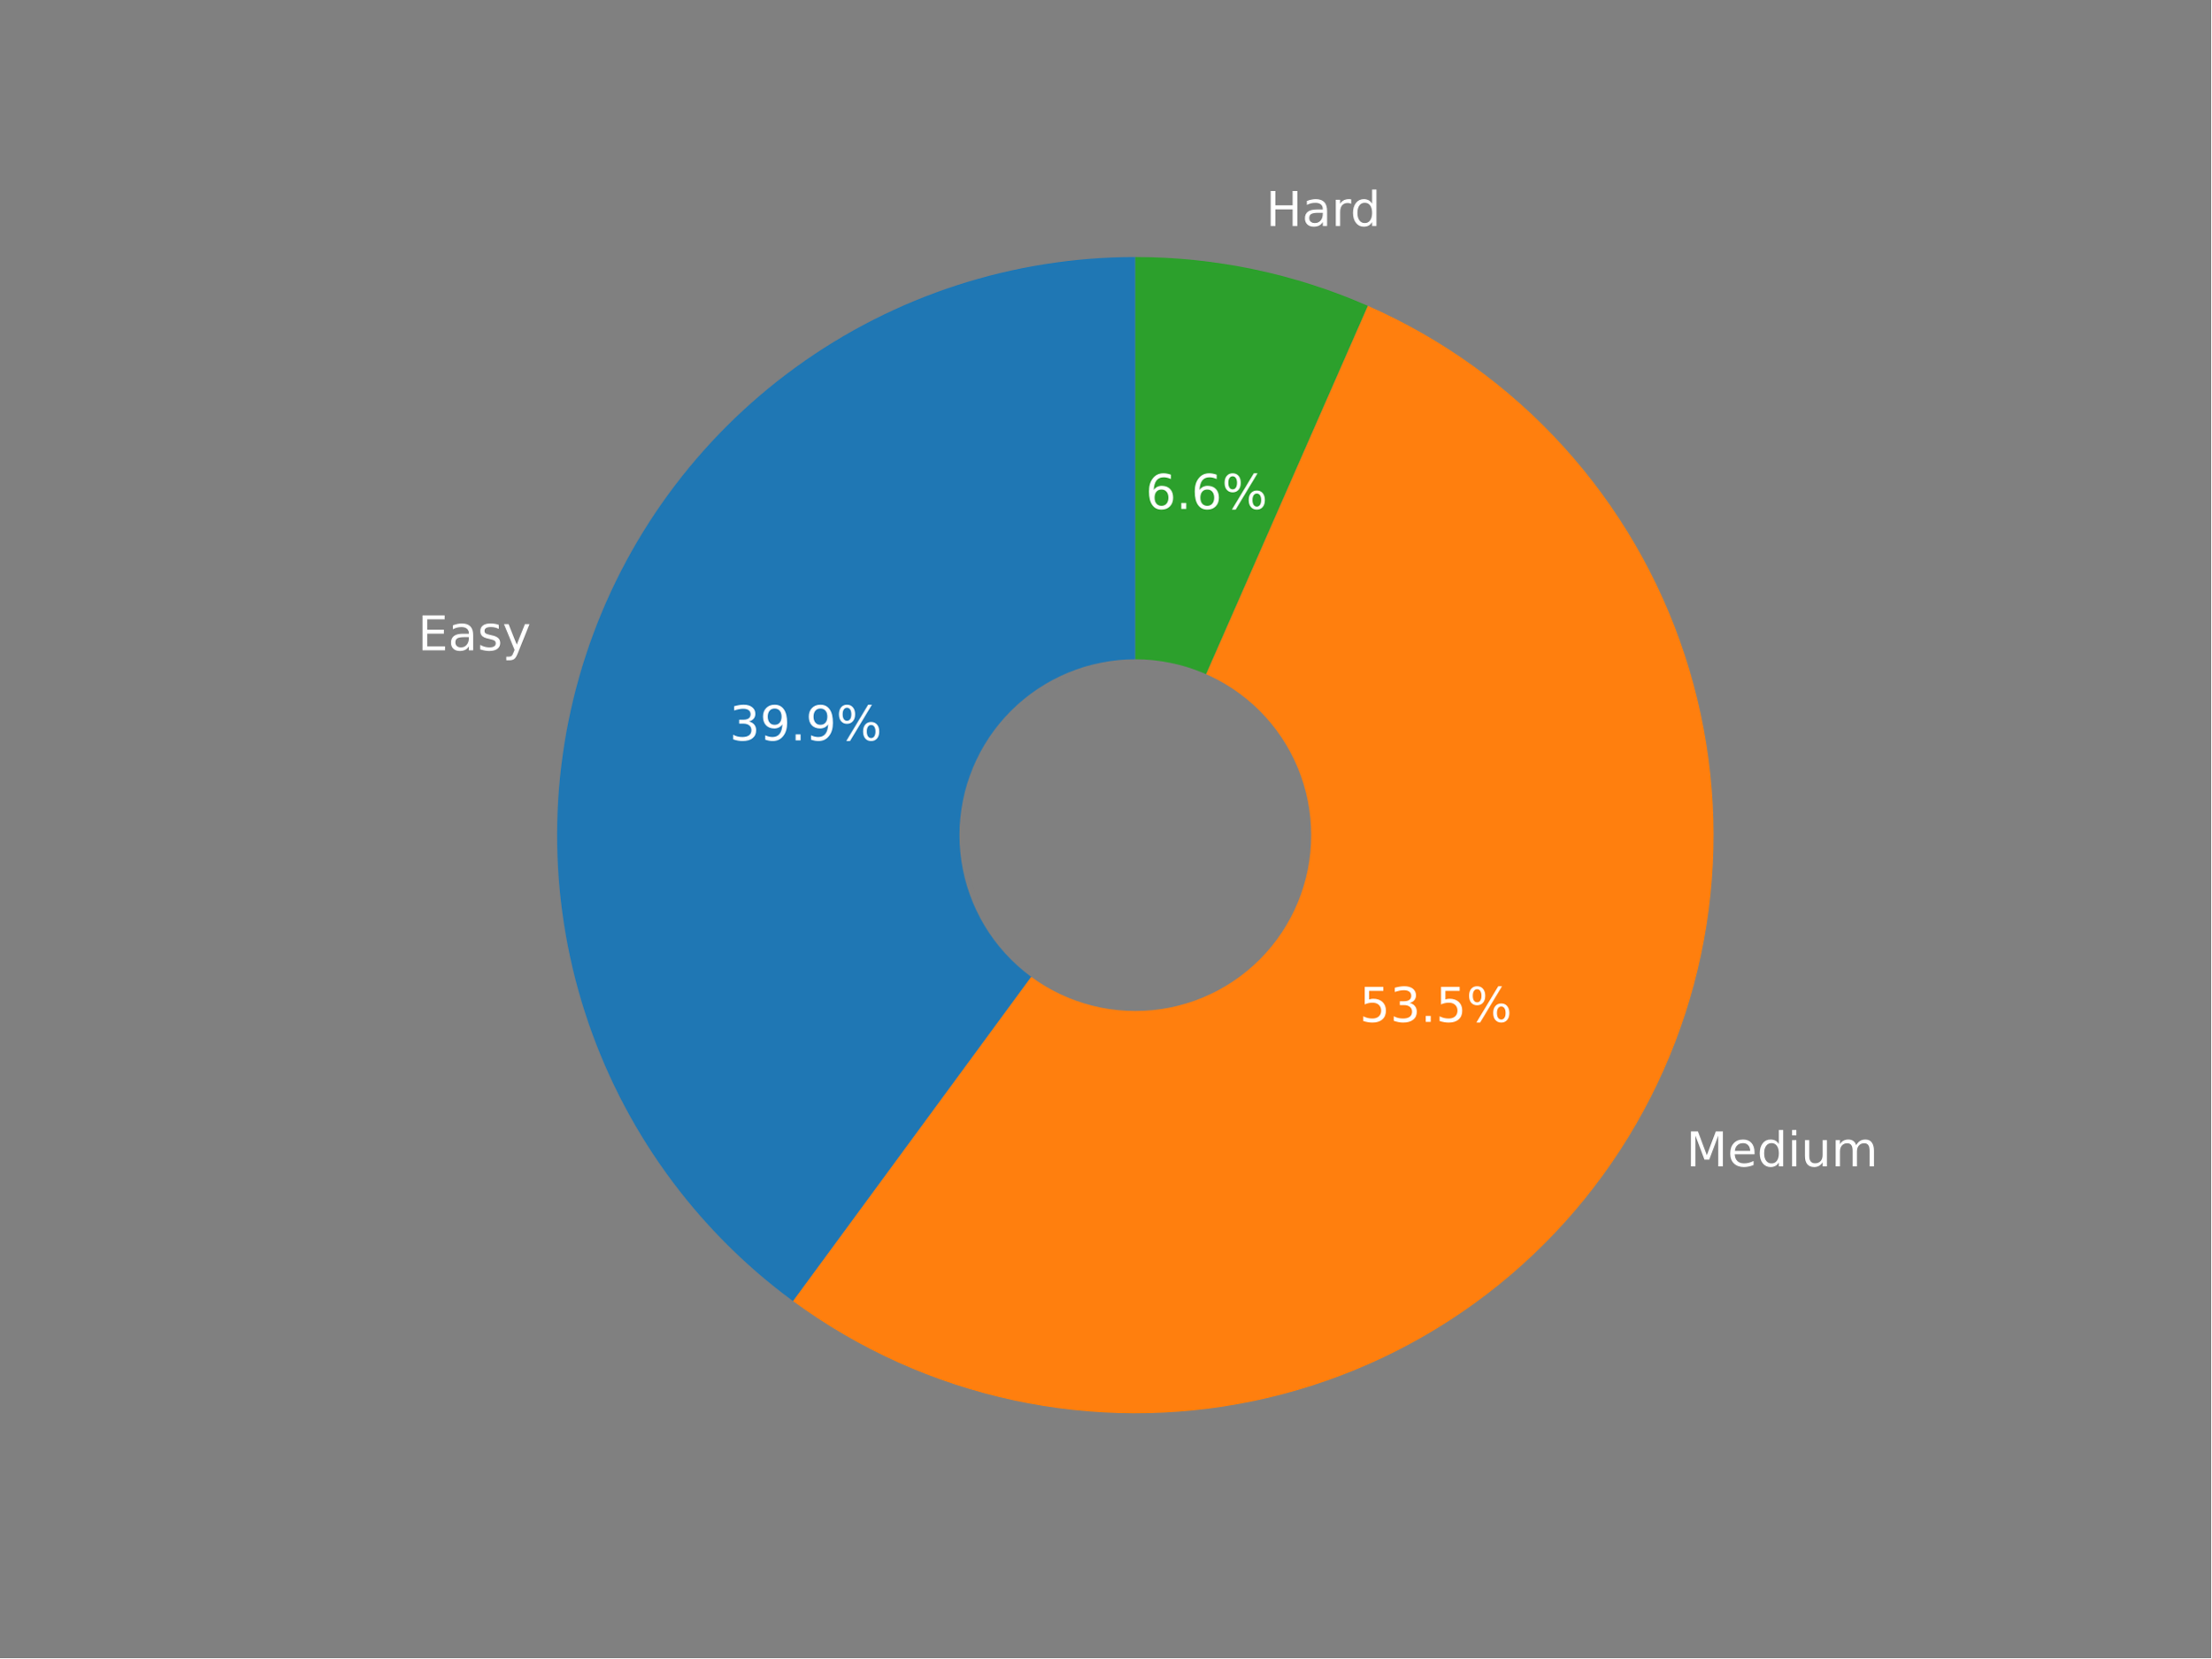
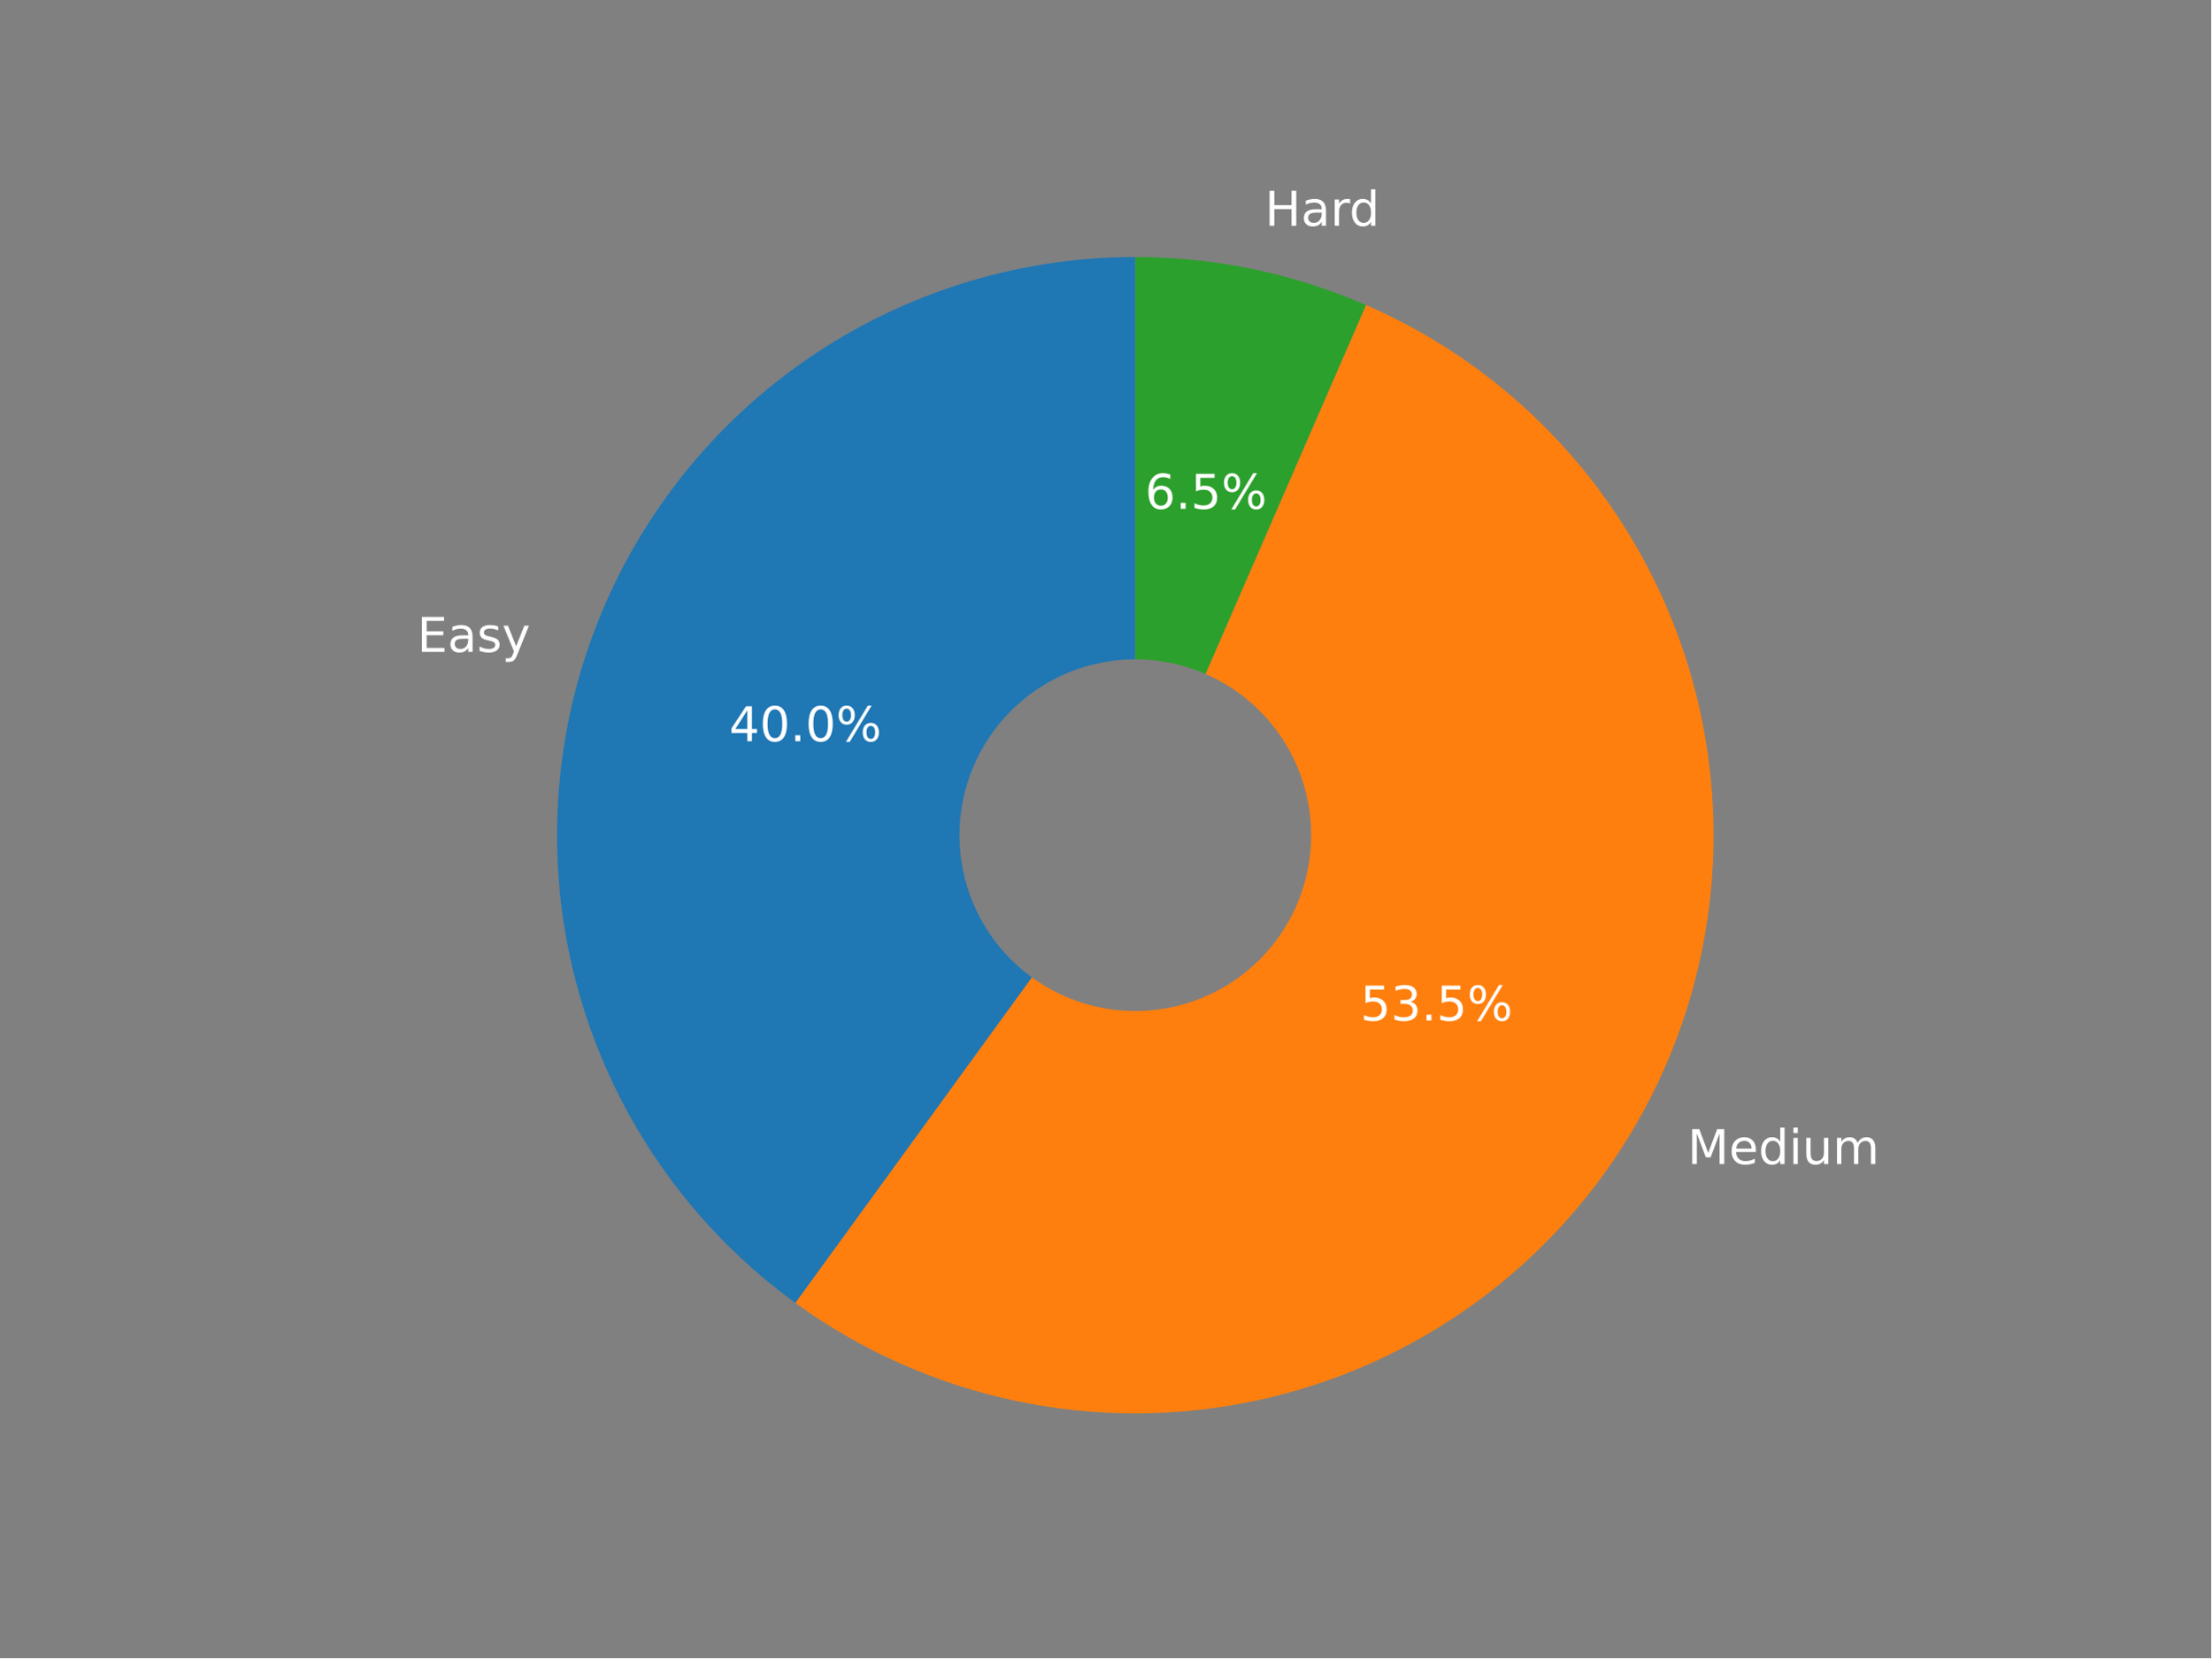
<svg xmlns="http://www.w3.org/2000/svg" xmlns:xlink="http://www.w3.org/1999/xlink" width="460.8pt" height="345.6pt" viewBox="0 0 460.8 345.6" version="1.1">
  <defs>
    <style type="text/css">*{stroke-linejoin: round; stroke-linecap: butt}</style>
  </defs>
  <g id="figure_1">
    <g id="patch_1">
      <path d="M 0 345.6  L 460.8 345.6  L 460.8 0  L 0 0  z " style="fill: #808080" />
    </g>
    <g id="axes_1">
      <g id="patch_2">
-         <path d="M 236.607 53.568  C 211.216 53.568 186.463 61.593 165.902 76.491  C 145.341 91.389 130.005 112.411 122.096 136.539  C 114.188 160.667 114.104 186.688 121.856 210.866  C 129.609 235.045 144.808 256.165 165.272 271.196  L 236.607 174.073  L 236.607 53.568  z " style="fill: #1f77b4" />
+         <path d="M 236.6 53.568  C 211.154 53.568 186.351 61.627 165.765 76.584  C 145.179 91.54 129.849 112.64 121.986 136.84  C 114.123 161.04 114.123 187.12 121.986 211.32  C 129.849 235.521 145.179 256.62 165.765 271.576  L 236.6 174.08  L 236.6 53.568  z " style="fill: #1f77b4" />
      </g>
      <g id="patch_3">
-         <path d="M 165.272 271.196  C 178.925 281.223 194.54 288.26 211.095 291.847  C 227.651 295.433 244.778 295.488 261.356 292.009  C 277.934 288.53 293.594 281.594 307.312 271.655  C 321.029 261.716 332.497 248.995 340.967 234.325  C 349.437 219.655 354.719 203.363 356.468 186.514  C 358.216 169.665 356.393 152.635 351.117 136.539  C 345.841 120.442 337.229 105.637 325.846 93.093  C 314.462 80.548 300.561 70.544 285.05 63.734  L 236.607 174.073  L 165.272 271.196  z " style="fill: #ff7f0e" />
+         <path d="M 165.765 271.576  C 179.462 281.528 195.105 288.483 211.67 291.985  C 228.235 295.488 245.354 295.461 261.908 291.905  C 278.461 288.349 294.082 281.345 307.747 271.349  C 321.413 261.353 332.82 248.589 341.223 233.89  C 349.626 219.191 354.838 202.884 356.517 186.037  C 358.197 169.189 356.308 152.175 350.973 136.106  C 345.637 120.037 336.975 105.271 325.552 92.774  C 314.129 80.277 300.199 70.326 284.674 63.572  L 236.6 174.08  L 165.765 271.576  z " style="fill: #ff7f0e" />
      </g>
      <g id="patch_4">
-         <path d="M 285.05 63.734  C 277.436 60.391 269.495 57.845 261.356 56.137  C 253.217 54.429 244.923 53.568 236.607 53.568  L 236.607 174.073  L 285.05 63.734  z " style="fill: #2ca02c" />
+         <path d="M 284.674 63.572  C 277.109 60.281 269.227 57.776 261.152 56.095  C 253.076 54.415 244.849 53.568 236.6 53.568  L 236.6 174.08  L 284.674 63.572  z " style="fill: #2ca02c" />
      </g>
      <g id="patch_5">
-         <path d="M 236.607 210.224  C 246.194 210.224 255.39 206.415 262.17 199.636  C 268.949 192.857 272.758 183.66 272.758 174.073  C 272.758 164.485 268.949 155.289 262.17 148.51  C 255.39 141.731 246.194 137.921 236.607 137.921  C 227.019 137.921 217.823 141.731 211.044 148.51  C 204.264 155.289 200.455 164.485 200.455 174.073  C 200.455 183.66 204.264 192.857 211.044 199.636  C 217.823 206.415 227.019 210.224 236.607 210.224  z " clip-path="url(#peb0dcd3ca2)" style="fill: #808080; stroke: #808080; stroke-linejoin: miter" />
+         <path d="M 236.6 210.234  C 246.188 210.234 255.385 206.424 262.164 199.645  C 268.944 192.865 272.753 183.668 272.753 174.08  C 272.753 164.492 268.944 155.295 262.164 148.516  C 255.385 141.736 246.188 137.926 236.6 137.926  C 227.012 137.926 217.815 141.736 211.035 148.516  C 204.256 155.295 200.446 164.492 200.446 174.08  C 200.446 183.668 204.256 192.865 211.035 199.645  C 217.815 206.424 227.012 210.234 236.6 210.234  z " clip-path="url(#p45247106c9)" style="fill: #808080; stroke: #808080; stroke-linejoin: miter" />
      </g>
      <g id="matplotlib.axis_1" />
      <g id="matplotlib.axis_2" />
      <g id="text_1">
-         <g style="fill: #ffffff" transform="translate(87.07025 135.5446)scale(0.1 -0.1)">
+         <g style="fill: #ffffff" transform="translate(86.9496 135.8752)scale(0.1 -0.1)">
          <defs>
            <path id="DejaVuSans-45" d="M 628 4666  L 3578 4666  L 3578 4134  L 1259 4134  L 1259 2753  L 3481 2753  L 3481 2222  L 1259 2222  L 1259 531  L 3634 531  L 3634 0  L 628 0  L 628 4666  z " transform="scale(0.015625)" />
            <path id="DejaVuSans-61" d="M 2194 1759  Q 1497 1759 1228 1600  Q 959 1441 959 1056  Q 959 750 1161 570  Q 1363 391 1709 391  Q 2188 391 2477 730  Q 2766 1069 2766 1631  L 2766 1759  L 2194 1759  z M 3341 1997  L 3341 0  L 2766 0  L 2766 531  Q 2569 213 2275 61  Q 1981 -91 1556 -91  Q 1019 -91 701 211  Q 384 513 384 1019  Q 384 1609 779 1909  Q 1175 2209 1959 2209  L 2766 2209  L 2766 2266  Q 2766 2663 2505 2880  Q 2244 3097 1772 3097  Q 1472 3097 1187 3025  Q 903 2953 641 2809  L 641 3341  Q 956 3463 1253 3523  Q 1550 3584 1831 3584  Q 2591 3584 2966 3190  Q 3341 2797 3341 1997  z " transform="scale(0.015625)" />
            <path id="DejaVuSans-73" d="M 2834 3397  L 2834 2853  Q 2591 2978 2328 3040  Q 2066 3103 1784 3103  Q 1356 3103 1142 2972  Q 928 2841 928 2578  Q 928 2378 1081 2264  Q 1234 2150 1697 2047  L 1894 2003  Q 2506 1872 2764 1633  Q 3022 1394 3022 966  Q 3022 478 2636 193  Q 2250 -91 1575 -91  Q 1294 -91 989 -36  Q 684 19 347 128  L 347 722  Q 666 556 975 473  Q 1284 391 1588 391  Q 1994 391 2212 530  Q 2431 669 2431 922  Q 2431 1156 2273 1281  Q 2116 1406 1581 1522  L 1381 1569  Q 847 1681 609 1914  Q 372 2147 372 2553  Q 372 3047 722 3315  Q 1072 3584 1716 3584  Q 2034 3584 2315 3537  Q 2597 3491 2834 3397  z " transform="scale(0.015625)" />
            <path id="DejaVuSans-79" d="M 2059 -325  Q 1816 -950 1584 -1140  Q 1353 -1331 966 -1331  L 506 -1331  L 506 -850  L 844 -850  Q 1081 -850 1212 -737  Q 1344 -625 1503 -206  L 1606 56  L 191 3500  L 800 3500  L 1894 763  L 2988 3500  L 3597 3500  L 2059 -325  z " transform="scale(0.015625)" />
          </defs>
          <use xlink:href="#DejaVuSans-45" />
          <use xlink:href="#DejaVuSans-61" x="63.184" />
          <use xlink:href="#DejaVuSans-73" x="124.463" />
          <use xlink:href="#DejaVuSans-79" x="176.562" />
        </g>
      </g>
      <g id="text_2">
-         <g style="fill: #ffffff" transform="translate(152.0168 154.3117)scale(0.1 -0.1)">
+         <g style="fill: #ffffff" transform="translate(151.9479 154.4953)scale(0.1 -0.1)">
          <defs>
-             <path id="DejaVuSans-33" d="M 2597 2516  Q 3050 2419 3304 2112  Q 3559 1806 3559 1356  Q 3559 666 3084 287  Q 2609 -91 1734 -91  Q 1441 -91 1130 -33  Q 819 25 488 141  L 488 750  Q 750 597 1062 519  Q 1375 441 1716 441  Q 2309 441 2620 675  Q 2931 909 2931 1356  Q 2931 1769 2642 2001  Q 2353 2234 1838 2234  L 1294 2234  L 1294 2753  L 1863 2753  Q 2328 2753 2575 2939  Q 2822 3125 2822 3475  Q 2822 3834 2567 4026  Q 2313 4219 1838 4219  Q 1578 4219 1281 4162  Q 984 4106 628 3988  L 628 4550  Q 988 4650 1302 4700  Q 1616 4750 1894 4750  Q 2613 4750 3031 4423  Q 3450 4097 3450 3541  Q 3450 3153 3228 2886  Q 3006 2619 2597 2516  z " transform="scale(0.015625)" />
-             <path id="DejaVuSans-39" d="M 703 97  L 703 672  Q 941 559 1184 500  Q 1428 441 1663 441  Q 2288 441 2617 861  Q 2947 1281 2994 2138  Q 2813 1869 2534 1725  Q 2256 1581 1919 1581  Q 1219 1581 811 2004  Q 403 2428 403 3163  Q 403 3881 828 4315  Q 1253 4750 1959 4750  Q 2769 4750 3195 4129  Q 3622 3509 3622 2328  Q 3622 1225 3098 567  Q 2575 -91 1691 -91  Q 1453 -91 1209 -44  Q 966 3 703 97  z M 1959 2075  Q 2384 2075 2632 2365  Q 2881 2656 2881 3163  Q 2881 3666 2632 3958  Q 2384 4250 1959 4250  Q 1534 4250 1286 3958  Q 1038 3666 1038 3163  Q 1038 2656 1286 2365  Q 1534 2075 1959 2075  z " transform="scale(0.015625)" />
+             <path id="DejaVuSans-34" d="M 2419 4116  L 825 1625  L 2419 1625  L 2419 4116  z M 2253 4666  L 3047 4666  L 3047 1625  L 3713 1625  L 3713 1100  L 3047 1100  L 3047 0  L 2419 0  L 2419 1100  L 313 1100  L 313 1709  L 2253 4666  z " transform="scale(0.015625)" />
+             <path id="DejaVuSans-30" d="M 2034 4250  Q 1547 4250 1301 3770  Q 1056 3291 1056 2328  Q 1056 1369 1301 889  Q 1547 409 2034 409  Q 2525 409 2770 889  Q 3016 1369 3016 2328  Q 3016 3291 2770 3770  Q 2525 4250 2034 4250  z M 2034 4750  Q 2819 4750 3233 4129  Q 3647 3509 3647 2328  Q 3647 1150 3233 529  Q 2819 -91 2034 -91  Q 1250 -91 836 529  Q 422 1150 422 2328  Q 422 3509 836 4129  Q 1250 4750 2034 4750  z " transform="scale(0.015625)" />
            <path id="DejaVuSans-2e" d="M 684 794  L 1344 794  L 1344 0  L 684 0  L 684 794  z " transform="scale(0.015625)" />
            <path id="DejaVuSans-25" d="M 4653 2053  Q 4381 2053 4226 1822  Q 4072 1591 4072 1178  Q 4072 772 4226 539  Q 4381 306 4653 306  Q 4919 306 5073 539  Q 5228 772 5228 1178  Q 5228 1588 5073 1820  Q 4919 2053 4653 2053  z M 4653 2450  Q 5147 2450 5437 2106  Q 5728 1763 5728 1178  Q 5728 594 5436 251  Q 5144 -91 4653 -91  Q 4153 -91 3862 251  Q 3572 594 3572 1178  Q 3572 1766 3864 2108  Q 4156 2450 4653 2450  z M 1428 4353  Q 1159 4353 1004 4120  Q 850 3888 850 3481  Q 850 3069 1003 2837  Q 1156 2606 1428 2606  Q 1700 2606 1854 2837  Q 2009 3069 2009 3481  Q 2009 3884 1853 4118  Q 1697 4353 1428 4353  z M 4250 4750  L 4750 4750  L 1831 -91  L 1331 -91  L 4250 4750  z M 1428 4750  Q 1922 4750 2215 4408  Q 2509 4066 2509 3481  Q 2509 2891 2217 2550  Q 1925 2209 1428 2209  Q 931 2209 642 2551  Q 353 2894 353 3481  Q 353 4063 643 4406  Q 934 4750 1428 4750  z " transform="scale(0.015625)" />
          </defs>
-           <use xlink:href="#DejaVuSans-33" />
-           <use xlink:href="#DejaVuSans-39" x="63.623" />
+           <use xlink:href="#DejaVuSans-34" />
+           <use xlink:href="#DejaVuSans-30" x="63.623" />
          <use xlink:href="#DejaVuSans-2e" x="127.246" />
-           <use xlink:href="#DejaVuSans-39" x="159.033" />
+           <use xlink:href="#DejaVuSans-30" x="159.033" />
          <use xlink:href="#DejaVuSans-25" x="222.656" />
        </g>
      </g>
      <g id="text_3">
-         <g style="fill: #ffffff" transform="translate(351.403 243.11)scale(0.1 -0.1)">
+         <g style="fill: #ffffff" transform="translate(351.6853 242.6299)scale(0.1 -0.1)">
          <defs>
            <path id="DejaVuSans-4d" d="M 628 4666  L 1569 4666  L 2759 1491  L 3956 4666  L 4897 4666  L 4897 0  L 4281 0  L 4281 4097  L 3078 897  L 2444 897  L 1241 4097  L 1241 0  L 628 0  L 628 4666  z " transform="scale(0.015625)" />
            <path id="DejaVuSans-65" d="M 3597 1894  L 3597 1613  L 953 1613  Q 991 1019 1311 708  Q 1631 397 2203 397  Q 2534 397 2845 478  Q 3156 559 3463 722  L 3463 178  Q 3153 47 2828 -22  Q 2503 -91 2169 -91  Q 1331 -91 842 396  Q 353 884 353 1716  Q 353 2575 817 3079  Q 1281 3584 2069 3584  Q 2775 3584 3186 3129  Q 3597 2675 3597 1894  z M 3022 2063  Q 3016 2534 2758 2815  Q 2500 3097 2075 3097  Q 1594 3097 1305 2825  Q 1016 2553 972 2059  L 3022 2063  z " transform="scale(0.015625)" />
            <path id="DejaVuSans-64" d="M 2906 2969  L 2906 4863  L 3481 4863  L 3481 0  L 2906 0  L 2906 525  Q 2725 213 2448 61  Q 2172 -91 1784 -91  Q 1150 -91 751 415  Q 353 922 353 1747  Q 353 2572 751 3078  Q 1150 3584 1784 3584  Q 2172 3584 2448 3432  Q 2725 3281 2906 2969  z M 947 1747  Q 947 1113 1208 752  Q 1469 391 1925 391  Q 2381 391 2643 752  Q 2906 1113 2906 1747  Q 2906 2381 2643 2742  Q 2381 3103 1925 3103  Q 1469 3103 1208 2742  Q 947 2381 947 1747  z " transform="scale(0.015625)" />
            <path id="DejaVuSans-69" d="M 603 3500  L 1178 3500  L 1178 0  L 603 0  L 603 3500  z M 603 4863  L 1178 4863  L 1178 4134  L 603 4134  L 603 4863  z " transform="scale(0.015625)" />
            <path id="DejaVuSans-75" d="M 544 1381  L 544 3500  L 1119 3500  L 1119 1403  Q 1119 906 1312 657  Q 1506 409 1894 409  Q 2359 409 2629 706  Q 2900 1003 2900 1516  L 2900 3500  L 3475 3500  L 3475 0  L 2900 0  L 2900 538  Q 2691 219 2414 64  Q 2138 -91 1772 -91  Q 1169 -91 856 284  Q 544 659 544 1381  z M 1991 3584  L 1991 3584  z " transform="scale(0.015625)" />
            <path id="DejaVuSans-6d" d="M 3328 2828  Q 3544 3216 3844 3400  Q 4144 3584 4550 3584  Q 5097 3584 5394 3201  Q 5691 2819 5691 2113  L 5691 0  L 5113 0  L 5113 2094  Q 5113 2597 4934 2840  Q 4756 3084 4391 3084  Q 3944 3084 3684 2787  Q 3425 2491 3425 1978  L 3425 0  L 2847 0  L 2847 2094  Q 2847 2600 2669 2842  Q 2491 3084 2119 3084  Q 1678 3084 1418 2786  Q 1159 2488 1159 1978  L 1159 0  L 581 0  L 581 3500  L 1159 3500  L 1159 2956  Q 1356 3278 1631 3431  Q 1906 3584 2284 3584  Q 2666 3584 2933 3390  Q 3200 3197 3328 2828  z " transform="scale(0.015625)" />
          </defs>
          <use xlink:href="#DejaVuSans-4d" />
          <use xlink:href="#DejaVuSans-65" x="86.279" />
          <use xlink:href="#DejaVuSans-64" x="147.803" />
          <use xlink:href="#DejaVuSans-69" x="211.279" />
          <use xlink:href="#DejaVuSans-75" x="239.062" />
          <use xlink:href="#DejaVuSans-6d" x="302.441" />
        </g>
      </g>
      <g id="text_4">
-         <g style="fill: #ffffff" transform="translate(283.3392 212.9838)scale(0.1 -0.1)">
+         <g style="fill: #ffffff" transform="translate(283.4901 212.7251)scale(0.1 -0.1)">
          <defs>
            <path id="DejaVuSans-35" d="M 691 4666  L 3169 4666  L 3169 4134  L 1269 4134  L 1269 2991  Q 1406 3038 1543 3061  Q 1681 3084 1819 3084  Q 2600 3084 3056 2656  Q 3513 2228 3513 1497  Q 3513 744 3044 326  Q 2575 -91 1722 -91  Q 1428 -91 1123 -41  Q 819 9 494 109  L 494 744  Q 775 591 1075 516  Q 1375 441 1709 441  Q 2250 441 2565 725  Q 2881 1009 2881 1497  Q 2881 1984 2565 2268  Q 2250 2553 1709 2553  Q 1456 2553 1204 2497  Q 953 2441 691 2322  L 691 4666  z " transform="scale(0.015625)" />
+             <path id="DejaVuSans-33" d="M 2597 2516  Q 3050 2419 3304 2112  Q 3559 1806 3559 1356  Q 3559 666 3084 287  Q 2609 -91 1734 -91  Q 1441 -91 1130 -33  Q 819 25 488 141  L 488 750  Q 750 597 1062 519  Q 1375 441 1716 441  Q 2309 441 2620 675  Q 2931 909 2931 1356  Q 2931 1769 2642 2001  Q 2353 2234 1838 2234  L 1294 2234  L 1294 2753  L 1863 2753  Q 2328 2753 2575 2939  Q 2822 3125 2822 3475  Q 2822 3834 2567 4026  Q 2313 4219 1838 4219  Q 1578 4219 1281 4162  Q 984 4106 628 3988  L 628 4550  Q 988 4650 1302 4700  Q 1616 4750 1894 4750  Q 2613 4750 3031 4423  Q 3450 4097 3450 3541  Q 3450 3153 3228 2886  Q 3006 2619 2597 2516  z " transform="scale(0.015625)" />
          </defs>
          <use xlink:href="#DejaVuSans-35" />
          <use xlink:href="#DejaVuSans-33" x="63.623" />
          <use xlink:href="#DejaVuSans-2e" x="127.246" />
          <use xlink:href="#DejaVuSans-35" x="159.033" />
          <use xlink:href="#DejaVuSans-25" x="222.656" />
        </g>
      </g>
      <g id="text_5">
-         <g style="fill: #ffffff" transform="translate(263.8311 47.10271)scale(0.1 -0.1)">
+         <g style="fill: #ffffff" transform="translate(263.6068 47.05637)scale(0.1 -0.1)">
          <defs>
            <path id="DejaVuSans-48" d="M 628 4666  L 1259 4666  L 1259 2753  L 3553 2753  L 3553 4666  L 4184 4666  L 4184 0  L 3553 0  L 3553 2222  L 1259 2222  L 1259 0  L 628 0  L 628 4666  z " transform="scale(0.015625)" />
            <path id="DejaVuSans-72" d="M 2631 2963  Q 2534 3019 2420 3045  Q 2306 3072 2169 3072  Q 1681 3072 1420 2755  Q 1159 2438 1159 1844  L 1159 0  L 581 0  L 581 3500  L 1159 3500  L 1159 2956  Q 1341 3275 1631 3429  Q 1922 3584 2338 3584  Q 2397 3584 2469 3576  Q 2541 3569 2628 3553  L 2631 2963  z " transform="scale(0.015625)" />
          </defs>
          <use xlink:href="#DejaVuSans-48" />
          <use xlink:href="#DejaVuSans-61" x="75.195" />
          <use xlink:href="#DejaVuSans-72" x="136.475" />
          <use xlink:href="#DejaVuSans-64" x="175.838" />
        </g>
      </g>
      <g id="text_6">
-         <g style="fill: #ffffff" transform="translate(238.754 106.0707)scale(0.1 -0.1)">
+         <g style="fill: #ffffff" transform="translate(238.6286 106.0487)scale(0.1 -0.1)">
          <defs>
            <path id="DejaVuSans-36" d="M 2113 2584  Q 1688 2584 1439 2293  Q 1191 2003 1191 1497  Q 1191 994 1439 701  Q 1688 409 2113 409  Q 2538 409 2786 701  Q 3034 994 3034 1497  Q 3034 2003 2786 2293  Q 2538 2584 2113 2584  z M 3366 4563  L 3366 3988  Q 3128 4100 2886 4159  Q 2644 4219 2406 4219  Q 1781 4219 1451 3797  Q 1122 3375 1075 2522  Q 1259 2794 1537 2939  Q 1816 3084 2150 3084  Q 2853 3084 3261 2657  Q 3669 2231 3669 1497  Q 3669 778 3244 343  Q 2819 -91 2113 -91  Q 1303 -91 875 529  Q 447 1150 447 2328  Q 447 3434 972 4092  Q 1497 4750 2381 4750  Q 2619 4750 2861 4703  Q 3103 4656 3366 4563  z " transform="scale(0.015625)" />
          </defs>
          <use xlink:href="#DejaVuSans-36" />
          <use xlink:href="#DejaVuSans-2e" x="63.623" />
-           <use xlink:href="#DejaVuSans-36" x="95.41" />
+           <use xlink:href="#DejaVuSans-35" x="95.41" />
          <use xlink:href="#DejaVuSans-25" x="159.033" />
        </g>
      </g>
    </g>
  </g>
  <defs>
-     <clipPath id="peb0dcd3ca2">
+     <clipPath id="p45247106c9">
      <rect x="57.6" y="41.472" width="357.12" height="266.112" />
    </clipPath>
  </defs>
</svg>
